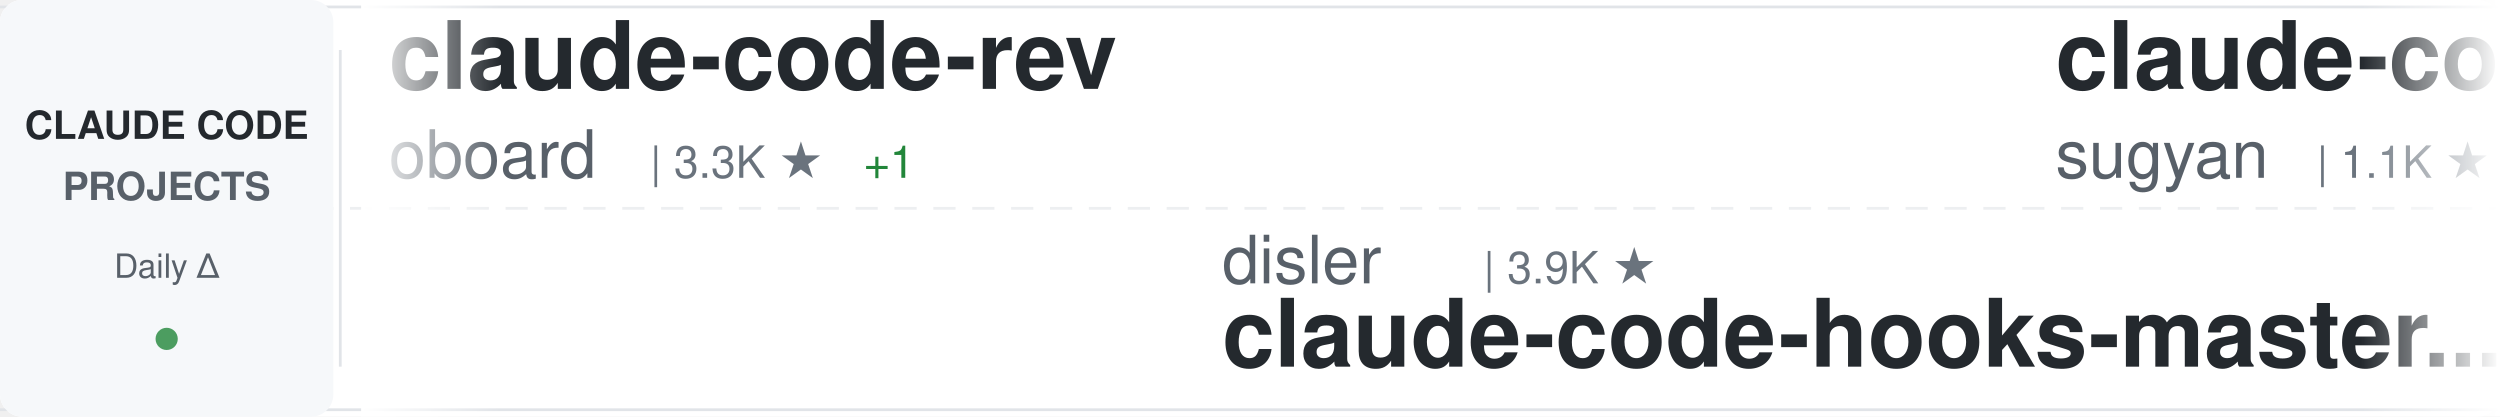
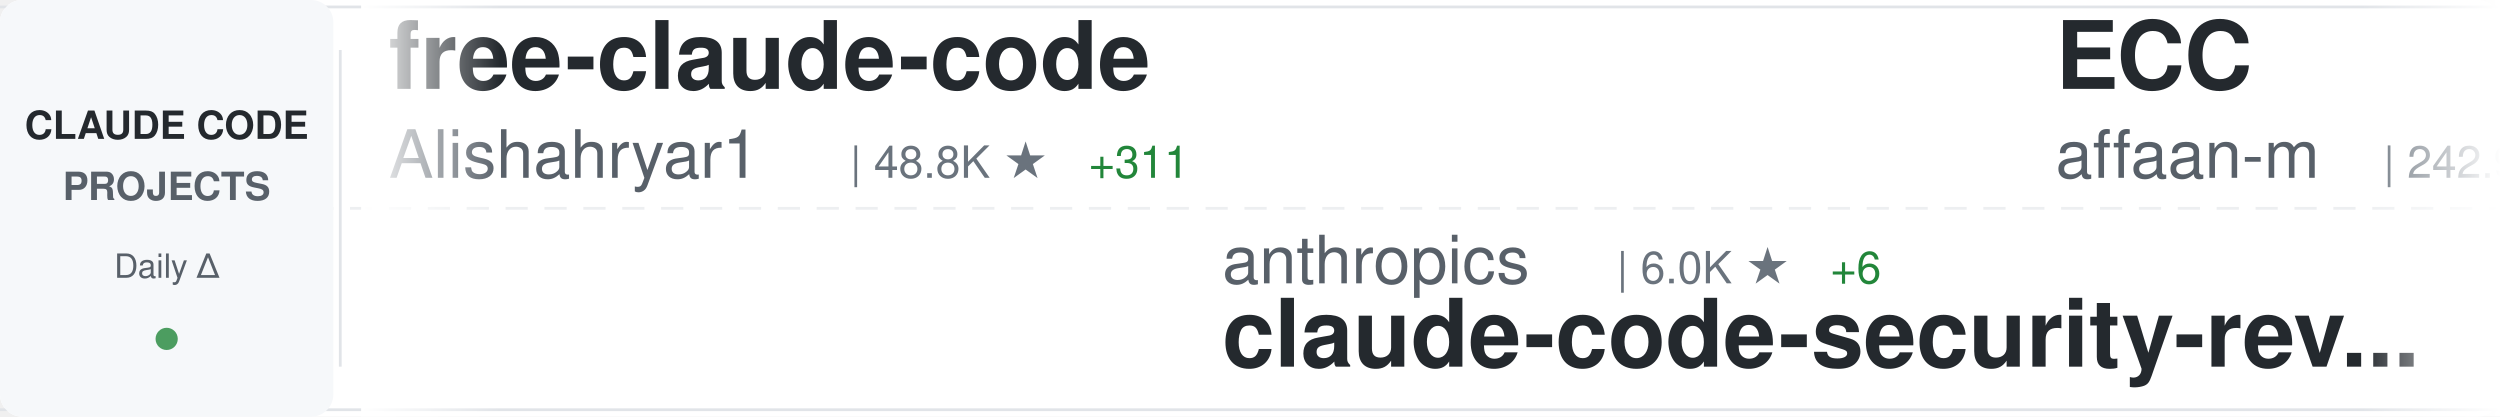
<svg xmlns="http://www.w3.org/2000/svg" width="900" height="150">
  <defs>
    <linearGradient id="awesomeLeftFade" x1="0%" y1="0%" x2="100%" y2="0%">
      <stop offset="0%" style="stop-color:#ffffff;stop-opacity:1" />
      <stop offset="100%" style="stop-color:#ffffff;stop-opacity:0" />
    </linearGradient>
    <linearGradient id="awesomeRightFade" x1="0%" y1="0%" x2="100%" y2="0%">
      <stop offset="0%" style="stop-color:#ffffff;stop-opacity:0" />
      <stop offset="100%" style="stop-color:#ffffff;stop-opacity:1" />
    </linearGradient>
  </defs>
  <rect width="900" height="150" fill="#ffffff" rx="8" />
  <rect x="0" y="2" width="900" height="1" fill="#e1e4e8" />
  <rect x="0" y="147" width="900" height="1" fill="#e1e4e8" />
  <line x1="0" y1="75" x2="900" y2="75" stroke="#e1e4e8" stroke-width="1" stroke-dasharray="8 6" opacity="0.6" />
  <rect x="0" y="0" width="120" height="150" fill="#f6f8fa" rx="8" />
  <text x="60" y="50" font-family="-apple-system, BlinkMacSystemFont, 'Segoe UI', Helvetica, Arial, sans-serif" font-size="14" font-weight="600" fill="#24292e" text-anchor="middle">CLAUDE CODE</text>
  <text x="60" y="72" font-family="-apple-system, BlinkMacSystemFont, 'Segoe UI', Helvetica, Arial, sans-serif" font-size="14" font-weight="600" fill="#586069" text-anchor="middle">PROJECTS</text>
  <text x="60" y="100" font-family="-apple-system, BlinkMacSystemFont, 'Segoe UI', Helvetica, Arial, sans-serif" font-size="12" font-weight="500" fill="#586069" text-anchor="middle">Daily Δ</text>
  <circle cx="60" cy="122" r="4" fill="#22863a" opacity="0.8" />
  <rect x="122" y="18" width="1" height="114" fill="#e1e4e8" />
  <clipPath id="awesomeTickerClip">
    <rect x="130" y="0" width="770" height="150" />
  </clipPath>
  <g clip-path="url(#awesomeTickerClip)">
    <g id="awesomeTickerItems">
      <animateTransform attributeName="transform" attributeType="XML" type="translate" from="0 0" to="-3000 0" dur="54s" repeatCount="indefinite" />
      <g transform="translate(0, 0)">
-         <text x="140" y="32" font-family="-apple-system, BlinkMacSystemFont, 'Segoe UI', Helvetica, Arial, sans-serif" font-size="34" font-weight="600" fill="#24292e">claude-code-rev</text>
-         <text x="140" y="64" font-family="-apple-system, BlinkMacSystemFont, 'Segoe UI', Helvetica, Arial, sans-serif" font-size="24" font-weight="400" fill="#586069">oboard</text>
-         <text x="234" y="64" font-family="-apple-system, BlinkMacSystemFont, 'Segoe UI', Helvetica, Arial, sans-serif" font-size="16" font-weight="500" fill="#6a737d">| 3.3K ★</text>
-         <text x="311" y="64" font-family="-apple-system, BlinkMacSystemFont, 'Segoe UI', Helvetica, Arial, sans-serif" font-size="16" font-weight="500" fill="#22863a"> +1</text>
+         <text x="140" y="32" font-family="-apple-system, BlinkMacSystemFont, 'Segoe UI', Helvetica, Arial, sans-serif" font-size="34" font-weight="600" fill="#24292e">free-claude-code</text>
+         <text x="140" y="64" font-family="-apple-system, BlinkMacSystemFont, 'Segoe UI', Helvetica, Arial, sans-serif" font-size="24" font-weight="400" fill="#586069">Alishahryar1</text>
+         <text x="306" y="64" font-family="-apple-system, BlinkMacSystemFont, 'Segoe UI', Helvetica, Arial, sans-serif" font-size="16" font-weight="500" fill="#6a737d">| 48.8K ★</text>
+         <text x="392" y="64" font-family="-apple-system, BlinkMacSystemFont, 'Segoe UI', Helvetica, Arial, sans-serif" font-size="16" font-weight="500" fill="#22863a"> +311</text>
      </g>
      <g transform="translate(300, 0)">
-         <text x="140" y="102" font-family="-apple-system, BlinkMacSystemFont, 'Segoe UI', Helvetica, Arial, sans-serif" font-size="24" font-weight="400" fill="#586069">disler</text>
-         <text x="234" y="102" font-family="-apple-system, BlinkMacSystemFont, 'Segoe UI', Helvetica, Arial, sans-serif" font-size="16" font-weight="500" fill="#6a737d">| 3.9K ★</text>
-         <text x="140" y="132" font-family="-apple-system, BlinkMacSystemFont, 'Segoe UI', Helvetica, Arial, sans-serif" font-size="34" font-weight="600" fill="#24292e">claude-code-hooks-master...</text>
+         <text x="140" y="102" font-family="-apple-system, BlinkMacSystemFont, 'Segoe UI', Helvetica, Arial, sans-serif" font-size="24" font-weight="400" fill="#586069">anthropics</text>
+         <text x="282" y="102" font-family="-apple-system, BlinkMacSystemFont, 'Segoe UI', Helvetica, Arial, sans-serif" font-size="16" font-weight="500" fill="#6a737d">| 6.0K ★</text>
+         <text x="359" y="102" font-family="-apple-system, BlinkMacSystemFont, 'Segoe UI', Helvetica, Arial, sans-serif" font-size="16" font-weight="500" fill="#22863a"> +6</text>
+         <text x="140" y="132" font-family="-apple-system, BlinkMacSystemFont, 'Segoe UI', Helvetica, Arial, sans-serif" font-size="34" font-weight="600" fill="#24292e">claude-code-security-rev...</text>
      </g>
      <g transform="translate(600, 0)">
-         <text x="140" y="32" font-family="-apple-system, BlinkMacSystemFont, 'Segoe UI', Helvetica, Arial, sans-serif" font-size="34" font-weight="600" fill="#24292e">claude-code-webui</text>
-         <text x="140" y="64" font-family="-apple-system, BlinkMacSystemFont, 'Segoe UI', Helvetica, Arial, sans-serif" font-size="24" font-weight="400" fill="#586069">sugyan</text>
-         <text x="234" y="64" font-family="-apple-system, BlinkMacSystemFont, 'Segoe UI', Helvetica, Arial, sans-serif" font-size="16" font-weight="500" fill="#6a737d">| 1.1K ★</text>
+         <text x="140" y="32" font-family="-apple-system, BlinkMacSystemFont, 'Segoe UI', Helvetica, Arial, sans-serif" font-size="34" font-weight="600" fill="#24292e">ECC</text>
+         <text x="140" y="64" font-family="-apple-system, BlinkMacSystemFont, 'Segoe UI', Helvetica, Arial, sans-serif" font-size="24" font-weight="400" fill="#586069">affaan-m</text>
+         <text x="258" y="64" font-family="-apple-system, BlinkMacSystemFont, 'Segoe UI', Helvetica, Arial, sans-serif" font-size="16" font-weight="500" fill="#6a737d">| 242.9K ★</text>
+         <text x="353" y="64" font-family="-apple-system, BlinkMacSystemFont, 'Segoe UI', Helvetica, Arial, sans-serif" font-size="16" font-weight="500" fill="#22863a"> +98</text>
      </g>
      <g transform="translate(900, 0)">
-         <text x="140" y="102" font-family="-apple-system, BlinkMacSystemFont, 'Segoe UI', Helvetica, Arial, sans-serif" font-size="24" font-weight="400" fill="#586069">Alishahryar1</text>
-         <text x="306" y="102" font-family="-apple-system, BlinkMacSystemFont, 'Segoe UI', Helvetica, Arial, sans-serif" font-size="16" font-weight="500" fill="#6a737d">| 48.4K ★</text>
-         <text x="392" y="102" font-family="-apple-system, BlinkMacSystemFont, 'Segoe UI', Helvetica, Arial, sans-serif" font-size="16" font-weight="500" fill="#22863a"> +261</text>
-         <text x="140" y="132" font-family="-apple-system, BlinkMacSystemFont, 'Segoe UI', Helvetica, Arial, sans-serif" font-size="34" font-weight="600" fill="#24292e">free-claude-code</text>
+         <text x="140" y="102" font-family="-apple-system, BlinkMacSystemFont, 'Segoe UI', Helvetica, Arial, sans-serif" font-size="24" font-weight="400" fill="#586069">lintsinghua</text>
+         <text x="294" y="102" font-family="-apple-system, BlinkMacSystemFont, 'Segoe UI', Helvetica, Arial, sans-serif" font-size="16" font-weight="500" fill="#6a737d">| 4.1K ★</text>
+         <text x="140" y="132" font-family="-apple-system, BlinkMacSystemFont, 'Segoe UI', Helvetica, Arial, sans-serif" font-size="34" font-weight="600" fill="#24292e">claude-code-book</text>
      </g>
      <g transform="translate(1200, 0)">
-         <text x="140" y="32" font-family="-apple-system, BlinkMacSystemFont, 'Segoe UI', Helvetica, Arial, sans-serif" font-size="34" font-weight="600" fill="#24292e">claude-code-templates</text>
-         <text x="140" y="64" font-family="-apple-system, BlinkMacSystemFont, 'Segoe UI', Helvetica, Arial, sans-serif" font-size="24" font-weight="400" fill="#586069">davila7</text>
-         <text x="246" y="64" font-family="-apple-system, BlinkMacSystemFont, 'Segoe UI', Helvetica, Arial, sans-serif" font-size="16" font-weight="500" fill="#6a737d">| 30.4K ★</text>
-         <text x="332" y="64" font-family="-apple-system, BlinkMacSystemFont, 'Segoe UI', Helvetica, Arial, sans-serif" font-size="16" font-weight="500" fill="#22863a"> +5</text>
+         <text x="140" y="32" font-family="-apple-system, BlinkMacSystemFont, 'Segoe UI', Helvetica, Arial, sans-serif" font-size="34" font-weight="600" fill="#24292e">sc-claude-code-files</text>
+         <text x="140" y="64" font-family="-apple-system, BlinkMacSystemFont, 'Segoe UI', Helvetica, Arial, sans-serif" font-size="24" font-weight="400" fill="#586069">https-deeplearning-ai</text>
+         <text x="414" y="64" font-family="-apple-system, BlinkMacSystemFont, 'Segoe UI', Helvetica, Arial, sans-serif" font-size="16" font-weight="500" fill="#6a737d">| 544 ★</text>
      </g>
      <g transform="translate(1500, 0)">
-         <text x="140" y="102" font-family="-apple-system, BlinkMacSystemFont, 'Segoe UI', Helvetica, Arial, sans-serif" font-size="24" font-weight="400" fill="#586069">Onewon</text>
-         <text x="234" y="102" font-family="-apple-system, BlinkMacSystemFont, 'Segoe UI', Helvetica, Arial, sans-serif" font-size="16" font-weight="500" fill="#6a737d">| 182 ★</text>
-         <text x="302" y="102" font-family="-apple-system, BlinkMacSystemFont, 'Segoe UI', Helvetica, Arial, sans-serif" font-size="16" font-weight="500" fill="#22863a"> +1</text>
-         <text x="140" y="132" font-family="-apple-system, BlinkMacSystemFont, 'Segoe UI', Helvetica, Arial, sans-serif" font-size="34" font-weight="600" fill="#24292e">claude-code</text>
+         <text x="140" y="102" font-family="-apple-system, BlinkMacSystemFont, 'Segoe UI', Helvetica, Arial, sans-serif" font-size="24" font-weight="400" fill="#586069">kodu-ai</text>
+         <text x="246" y="102" font-family="-apple-system, BlinkMacSystemFont, 'Segoe UI', Helvetica, Arial, sans-serif" font-size="16" font-weight="500" fill="#6a737d">| 5.2K ★</text>
+         <text x="140" y="132" font-family="-apple-system, BlinkMacSystemFont, 'Segoe UI', Helvetica, Arial, sans-serif" font-size="34" font-weight="600" fill="#24292e">claude-coder</text>
      </g>
      <g transform="translate(1800, 0)">
-         <text x="140" y="32" font-family="-apple-system, BlinkMacSystemFont, 'Segoe UI', Helvetica, Arial, sans-serif" font-size="34" font-weight="600" fill="#24292e">claude-code-reverse</text>
-         <text x="140" y="64" font-family="-apple-system, BlinkMacSystemFont, 'Segoe UI', Helvetica, Arial, sans-serif" font-size="24" font-weight="400" fill="#586069">Yuyz0112</text>
-         <text x="258" y="64" font-family="-apple-system, BlinkMacSystemFont, 'Segoe UI', Helvetica, Arial, sans-serif" font-size="16" font-weight="500" fill="#6a737d">| 2.4K ★</text>
+         <text x="140" y="32" font-family="-apple-system, BlinkMacSystemFont, 'Segoe UI', Helvetica, Arial, sans-serif" font-size="34" font-weight="600" fill="#24292e">claude-code-source</text>
+         <text x="140" y="64" font-family="-apple-system, BlinkMacSystemFont, 'Segoe UI', Helvetica, Arial, sans-serif" font-size="24" font-weight="400" fill="#586069">AprilNEA</text>
+         <text x="258" y="64" font-family="-apple-system, BlinkMacSystemFont, 'Segoe UI', Helvetica, Arial, sans-serif" font-size="16" font-weight="500" fill="#6a737d">| 391 ★</text>
      </g>
      <g transform="translate(2100, 0)">
-         <text x="140" y="102" font-family="-apple-system, BlinkMacSystemFont, 'Segoe UI', Helvetica, Arial, sans-serif" font-size="24" font-weight="400" fill="#586069">lorryjovens-hub</text>
-         <text x="342" y="102" font-family="-apple-system, BlinkMacSystemFont, 'Segoe UI', Helvetica, Arial, sans-serif" font-size="16" font-weight="500" fill="#6a737d">| 1.7K ★</text>
-         <text x="140" y="132" font-family="-apple-system, BlinkMacSystemFont, 'Segoe UI', Helvetica, Arial, sans-serif" font-size="34" font-weight="600" fill="#24292e">claude-code-rust</text>
+         <text x="140" y="102" font-family="-apple-system, BlinkMacSystemFont, 'Segoe UI', Helvetica, Arial, sans-serif" font-size="24" font-weight="400" fill="#586069">chauncygu</text>
+         <text x="270" y="102" font-family="-apple-system, BlinkMacSystemFont, 'Segoe UI', Helvetica, Arial, sans-serif" font-size="16" font-weight="500" fill="#6a737d">| 2.8K ★</text>
+         <text x="347" y="102" font-family="-apple-system, BlinkMacSystemFont, 'Segoe UI', Helvetica, Arial, sans-serif" font-size="16" font-weight="500" fill="#22863a"> +1</text>
+         <text x="140" y="132" font-family="-apple-system, BlinkMacSystemFont, 'Segoe UI', Helvetica, Arial, sans-serif" font-size="34" font-weight="600" fill="#24292e">collection-claude-code-s...</text>
      </g>
      <g transform="translate(2400, 0)">
-         <text x="140" y="32" font-family="-apple-system, BlinkMacSystemFont, 'Segoe UI', Helvetica, Arial, sans-serif" font-size="34" font-weight="600" fill="#24292e">claude-code-source</text>
-         <text x="140" y="64" font-family="-apple-system, BlinkMacSystemFont, 'Segoe UI', Helvetica, Arial, sans-serif" font-size="24" font-weight="400" fill="#586069">JrCx7scC</text>
-         <text x="258" y="64" font-family="-apple-system, BlinkMacSystemFont, 'Segoe UI', Helvetica, Arial, sans-serif" font-size="16" font-weight="500" fill="#6a737d">| 374 ★</text>
+         <text x="140" y="32" font-family="-apple-system, BlinkMacSystemFont, 'Segoe UI', Helvetica, Arial, sans-serif" font-size="34" font-weight="600" fill="#24292e">claude-code-telegram</text>
+         <text x="140" y="64" font-family="-apple-system, BlinkMacSystemFont, 'Segoe UI', Helvetica, Arial, sans-serif" font-size="24" font-weight="400" fill="#586069">RichardAtCT</text>
+         <text x="294" y="64" font-family="-apple-system, BlinkMacSystemFont, 'Segoe UI', Helvetica, Arial, sans-serif" font-size="16" font-weight="500" fill="#6a737d">| 2.8K ★</text>
      </g>
      <g transform="translate(2700, 0)">
+         <text x="140" y="102" font-family="-apple-system, BlinkMacSystemFont, 'Segoe UI', Helvetica, Arial, sans-serif" font-size="24" font-weight="400" fill="#586069">pedrohcgs</text>
+         <text x="270" y="102" font-family="-apple-system, BlinkMacSystemFont, 'Segoe UI', Helvetica, Arial, sans-serif" font-size="16" font-weight="500" fill="#6a737d">| 1.5K ★</text>
+         <text x="347" y="102" font-family="-apple-system, BlinkMacSystemFont, 'Segoe UI', Helvetica, Arial, sans-serif" font-size="16" font-weight="500" fill="#22863a"> +2</text>
+         <text x="140" y="132" font-family="-apple-system, BlinkMacSystemFont, 'Segoe UI', Helvetica, Arial, sans-serif" font-size="34" font-weight="600" fill="#24292e">claude-code-my-workflow</text>
+       </g>
+       <g transform="translate(3000, 0)">
+         <text x="140" y="32" font-family="-apple-system, BlinkMacSystemFont, 'Segoe UI', Helvetica, Arial, sans-serif" font-size="34" font-weight="600" fill="#24292e">free-claude-code</text>
+         <text x="140" y="64" font-family="-apple-system, BlinkMacSystemFont, 'Segoe UI', Helvetica, Arial, sans-serif" font-size="24" font-weight="400" fill="#586069">Alishahryar1</text>
+         <text x="306" y="64" font-family="-apple-system, BlinkMacSystemFont, 'Segoe UI', Helvetica, Arial, sans-serif" font-size="16" font-weight="500" fill="#6a737d">| 48.8K ★</text>
+         <text x="392" y="64" font-family="-apple-system, BlinkMacSystemFont, 'Segoe UI', Helvetica, Arial, sans-serif" font-size="16" font-weight="500" fill="#22863a"> +311</text>
+       </g>
+       <g transform="translate(3300, 0)">
+         <text x="140" y="102" font-family="-apple-system, BlinkMacSystemFont, 'Segoe UI', Helvetica, Arial, sans-serif" font-size="24" font-weight="400" fill="#586069">anthropics</text>
+         <text x="282" y="102" font-family="-apple-system, BlinkMacSystemFont, 'Segoe UI', Helvetica, Arial, sans-serif" font-size="16" font-weight="500" fill="#6a737d">| 6.0K ★</text>
+         <text x="359" y="102" font-family="-apple-system, BlinkMacSystemFont, 'Segoe UI', Helvetica, Arial, sans-serif" font-size="16" font-weight="500" fill="#22863a"> +6</text>
+         <text x="140" y="132" font-family="-apple-system, BlinkMacSystemFont, 'Segoe UI', Helvetica, Arial, sans-serif" font-size="34" font-weight="600" fill="#24292e">claude-code-security-rev...</text>
+       </g>
+       <g transform="translate(3600, 0)">
+         <text x="140" y="32" font-family="-apple-system, BlinkMacSystemFont, 'Segoe UI', Helvetica, Arial, sans-serif" font-size="34" font-weight="600" fill="#24292e">ECC</text>
+         <text x="140" y="64" font-family="-apple-system, BlinkMacSystemFont, 'Segoe UI', Helvetica, Arial, sans-serif" font-size="24" font-weight="400" fill="#586069">affaan-m</text>
+         <text x="258" y="64" font-family="-apple-system, BlinkMacSystemFont, 'Segoe UI', Helvetica, Arial, sans-serif" font-size="16" font-weight="500" fill="#6a737d">| 242.9K ★</text>
+         <text x="353" y="64" font-family="-apple-system, BlinkMacSystemFont, 'Segoe UI', Helvetica, Arial, sans-serif" font-size="16" font-weight="500" fill="#22863a"> +98</text>
+       </g>
+       <g transform="translate(3900, 0)">
        <text x="140" y="102" font-family="-apple-system, BlinkMacSystemFont, 'Segoe UI', Helvetica, Arial, sans-serif" font-size="24" font-weight="400" fill="#586069">lintsinghua</text>
        <text x="294" y="102" font-family="-apple-system, BlinkMacSystemFont, 'Segoe UI', Helvetica, Arial, sans-serif" font-size="16" font-weight="500" fill="#6a737d">| 4.1K ★</text>
-         <text x="371" y="102" font-family="-apple-system, BlinkMacSystemFont, 'Segoe UI', Helvetica, Arial, sans-serif" font-size="16" font-weight="500" fill="#22863a"> +3</text>
        <text x="140" y="132" font-family="-apple-system, BlinkMacSystemFont, 'Segoe UI', Helvetica, Arial, sans-serif" font-size="34" font-weight="600" fill="#24292e">claude-code-book</text>
-       </g>
-       <g transform="translate(3000, 0)">
-         <text x="140" y="32" font-family="-apple-system, BlinkMacSystemFont, 'Segoe UI', Helvetica, Arial, sans-serif" font-size="34" font-weight="600" fill="#24292e">claude-code-rev</text>
-         <text x="140" y="64" font-family="-apple-system, BlinkMacSystemFont, 'Segoe UI', Helvetica, Arial, sans-serif" font-size="24" font-weight="400" fill="#586069">oboard</text>
-         <text x="234" y="64" font-family="-apple-system, BlinkMacSystemFont, 'Segoe UI', Helvetica, Arial, sans-serif" font-size="16" font-weight="500" fill="#6a737d">| 3.3K ★</text>
-         <text x="311" y="64" font-family="-apple-system, BlinkMacSystemFont, 'Segoe UI', Helvetica, Arial, sans-serif" font-size="16" font-weight="500" fill="#22863a"> +1</text>
-       </g>
-       <g transform="translate(3300, 0)">
-         <text x="140" y="102" font-family="-apple-system, BlinkMacSystemFont, 'Segoe UI', Helvetica, Arial, sans-serif" font-size="24" font-weight="400" fill="#586069">disler</text>
-         <text x="234" y="102" font-family="-apple-system, BlinkMacSystemFont, 'Segoe UI', Helvetica, Arial, sans-serif" font-size="16" font-weight="500" fill="#6a737d">| 3.9K ★</text>
-         <text x="140" y="132" font-family="-apple-system, BlinkMacSystemFont, 'Segoe UI', Helvetica, Arial, sans-serif" font-size="34" font-weight="600" fill="#24292e">claude-code-hooks-master...</text>
-       </g>
-       <g transform="translate(3600, 0)">
-         <text x="140" y="32" font-family="-apple-system, BlinkMacSystemFont, 'Segoe UI', Helvetica, Arial, sans-serif" font-size="34" font-weight="600" fill="#24292e">claude-code-webui</text>
-         <text x="140" y="64" font-family="-apple-system, BlinkMacSystemFont, 'Segoe UI', Helvetica, Arial, sans-serif" font-size="24" font-weight="400" fill="#586069">sugyan</text>
-         <text x="234" y="64" font-family="-apple-system, BlinkMacSystemFont, 'Segoe UI', Helvetica, Arial, sans-serif" font-size="16" font-weight="500" fill="#6a737d">| 1.1K ★</text>
-       </g>
-       <g transform="translate(3900, 0)">
-         <text x="140" y="102" font-family="-apple-system, BlinkMacSystemFont, 'Segoe UI', Helvetica, Arial, sans-serif" font-size="24" font-weight="400" fill="#586069">Alishahryar1</text>
-         <text x="306" y="102" font-family="-apple-system, BlinkMacSystemFont, 'Segoe UI', Helvetica, Arial, sans-serif" font-size="16" font-weight="500" fill="#6a737d">| 48.4K ★</text>
-         <text x="392" y="102" font-family="-apple-system, BlinkMacSystemFont, 'Segoe UI', Helvetica, Arial, sans-serif" font-size="16" font-weight="500" fill="#22863a"> +261</text>
-         <text x="140" y="132" font-family="-apple-system, BlinkMacSystemFont, 'Segoe UI', Helvetica, Arial, sans-serif" font-size="34" font-weight="600" fill="#24292e">free-claude-code</text>
      </g>
    </g>
  </g>
  <rect x="130" y="0" width="50" height="150" fill="url(#awesomeLeftFade)" />
  <rect x="850" y="0" width="50" height="150" fill="url(#awesomeRightFade)" />
</svg>
